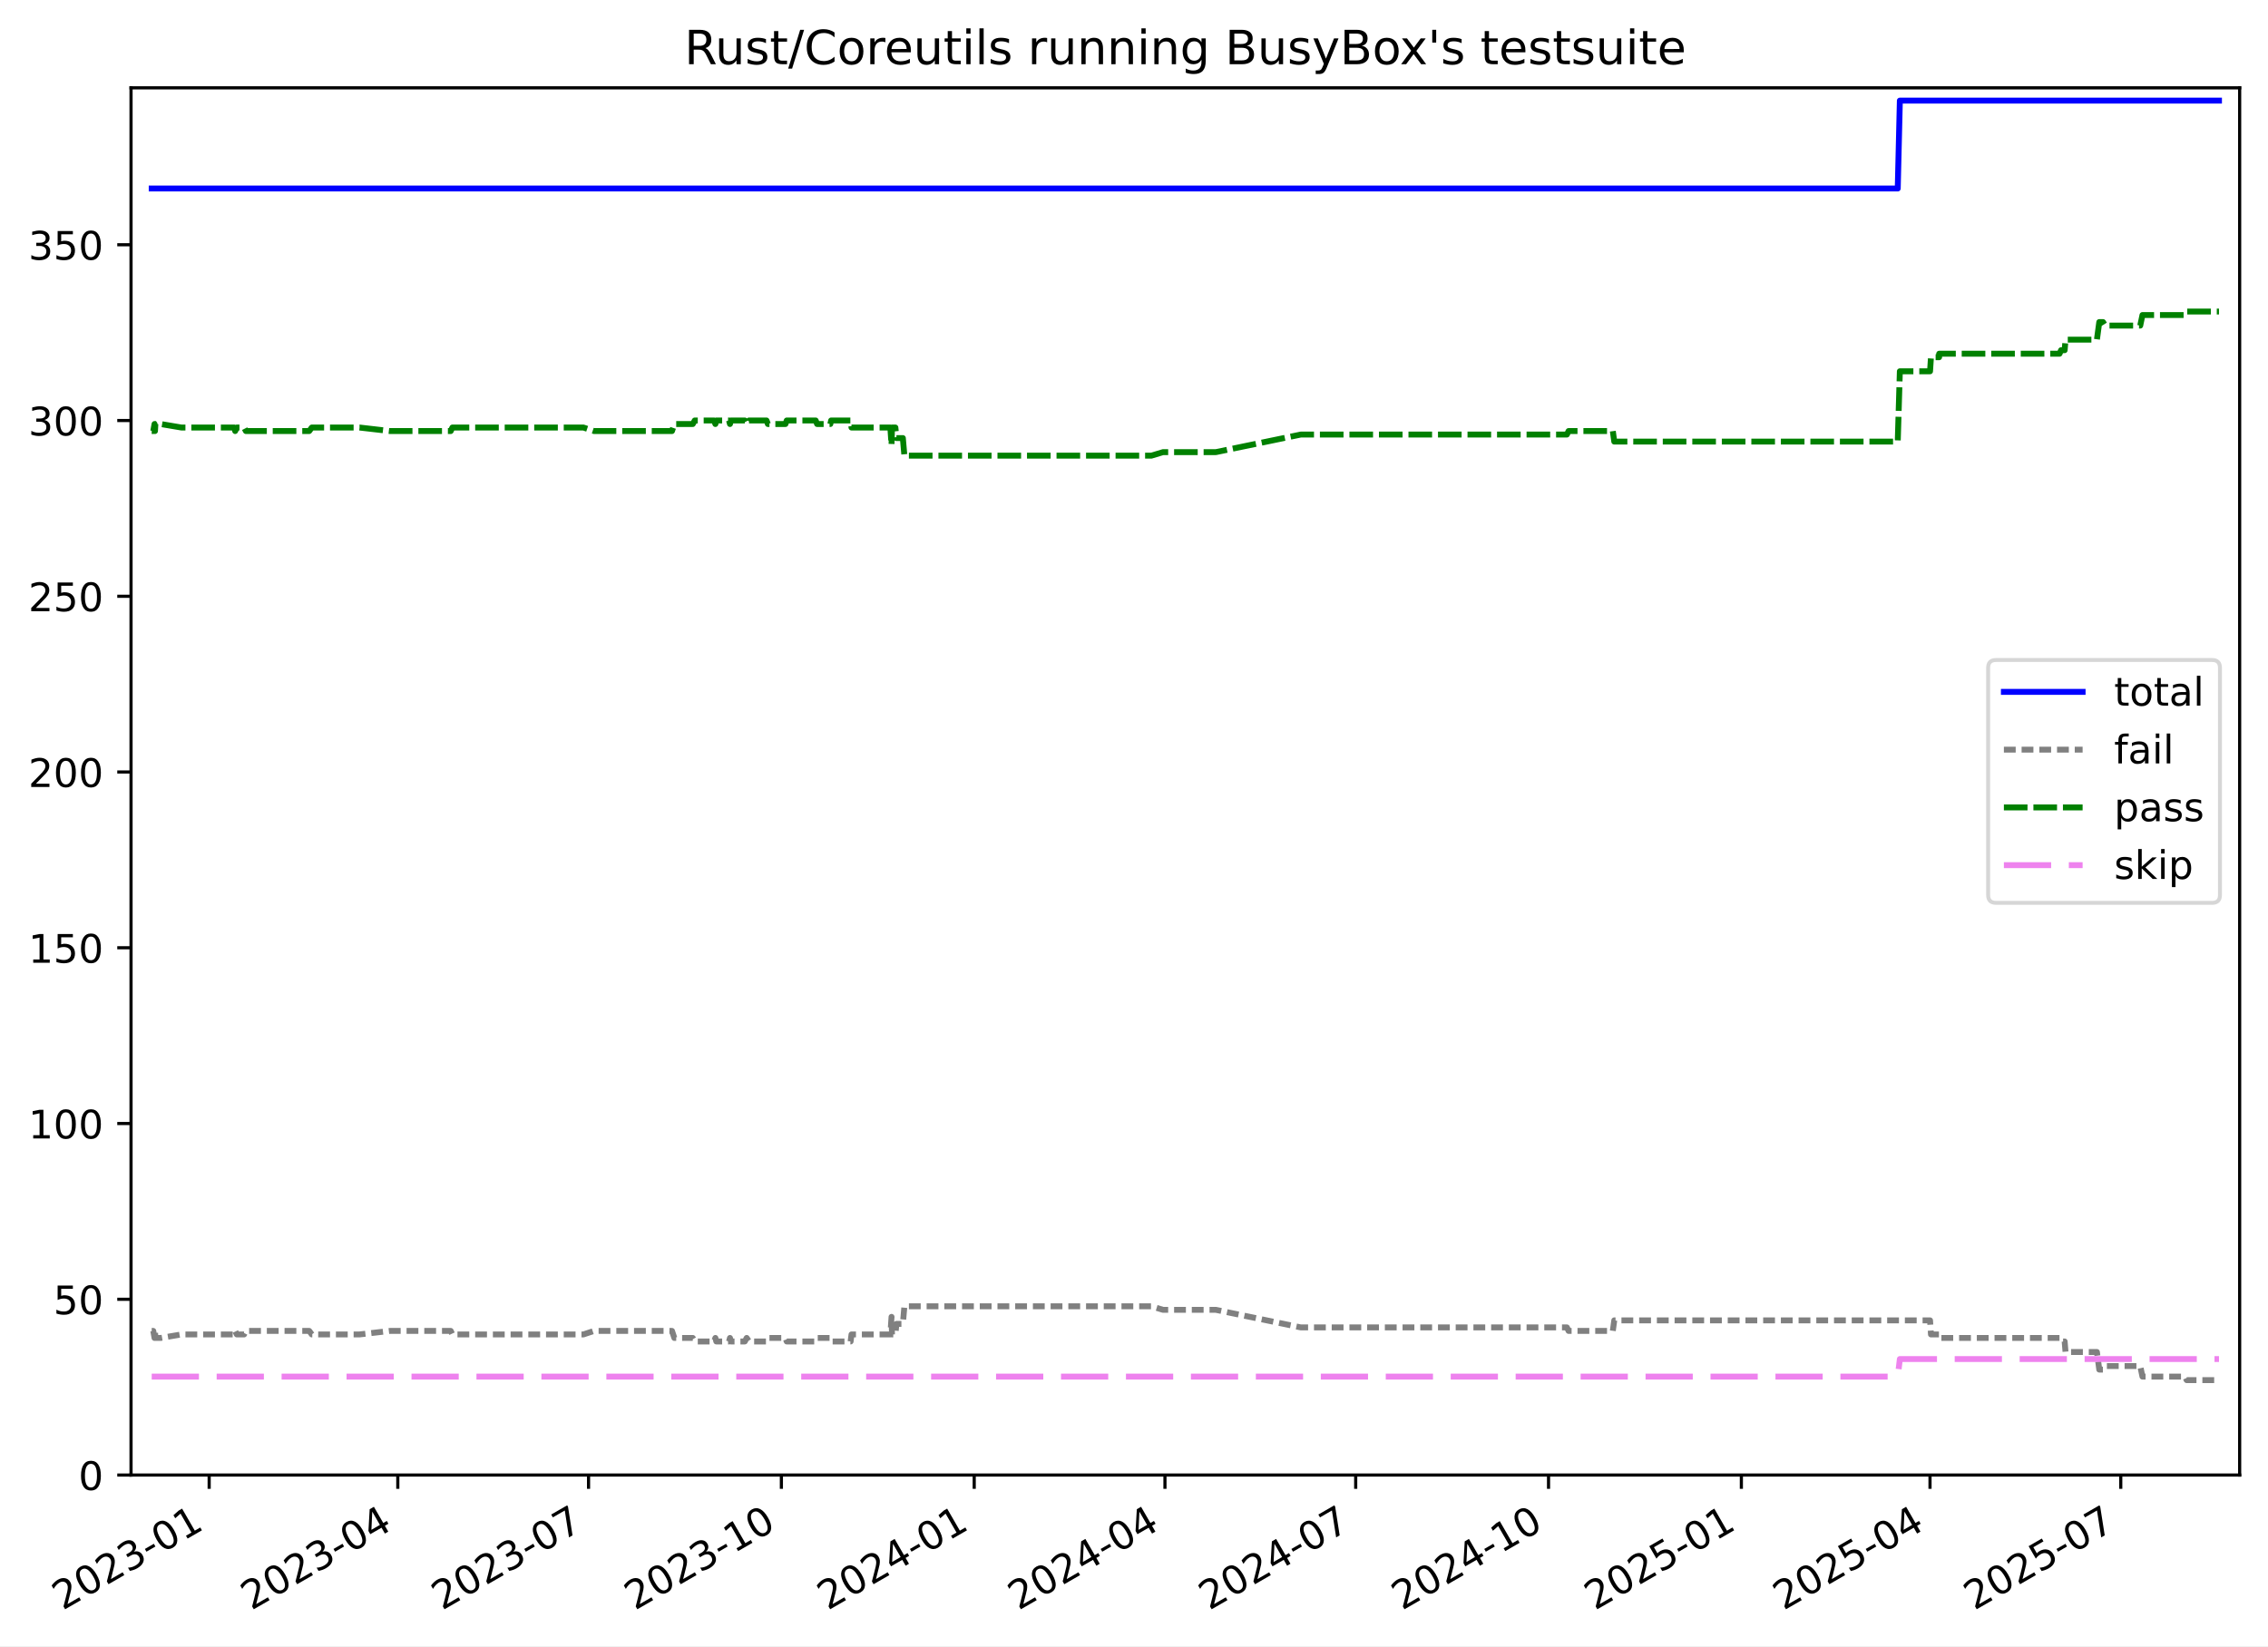
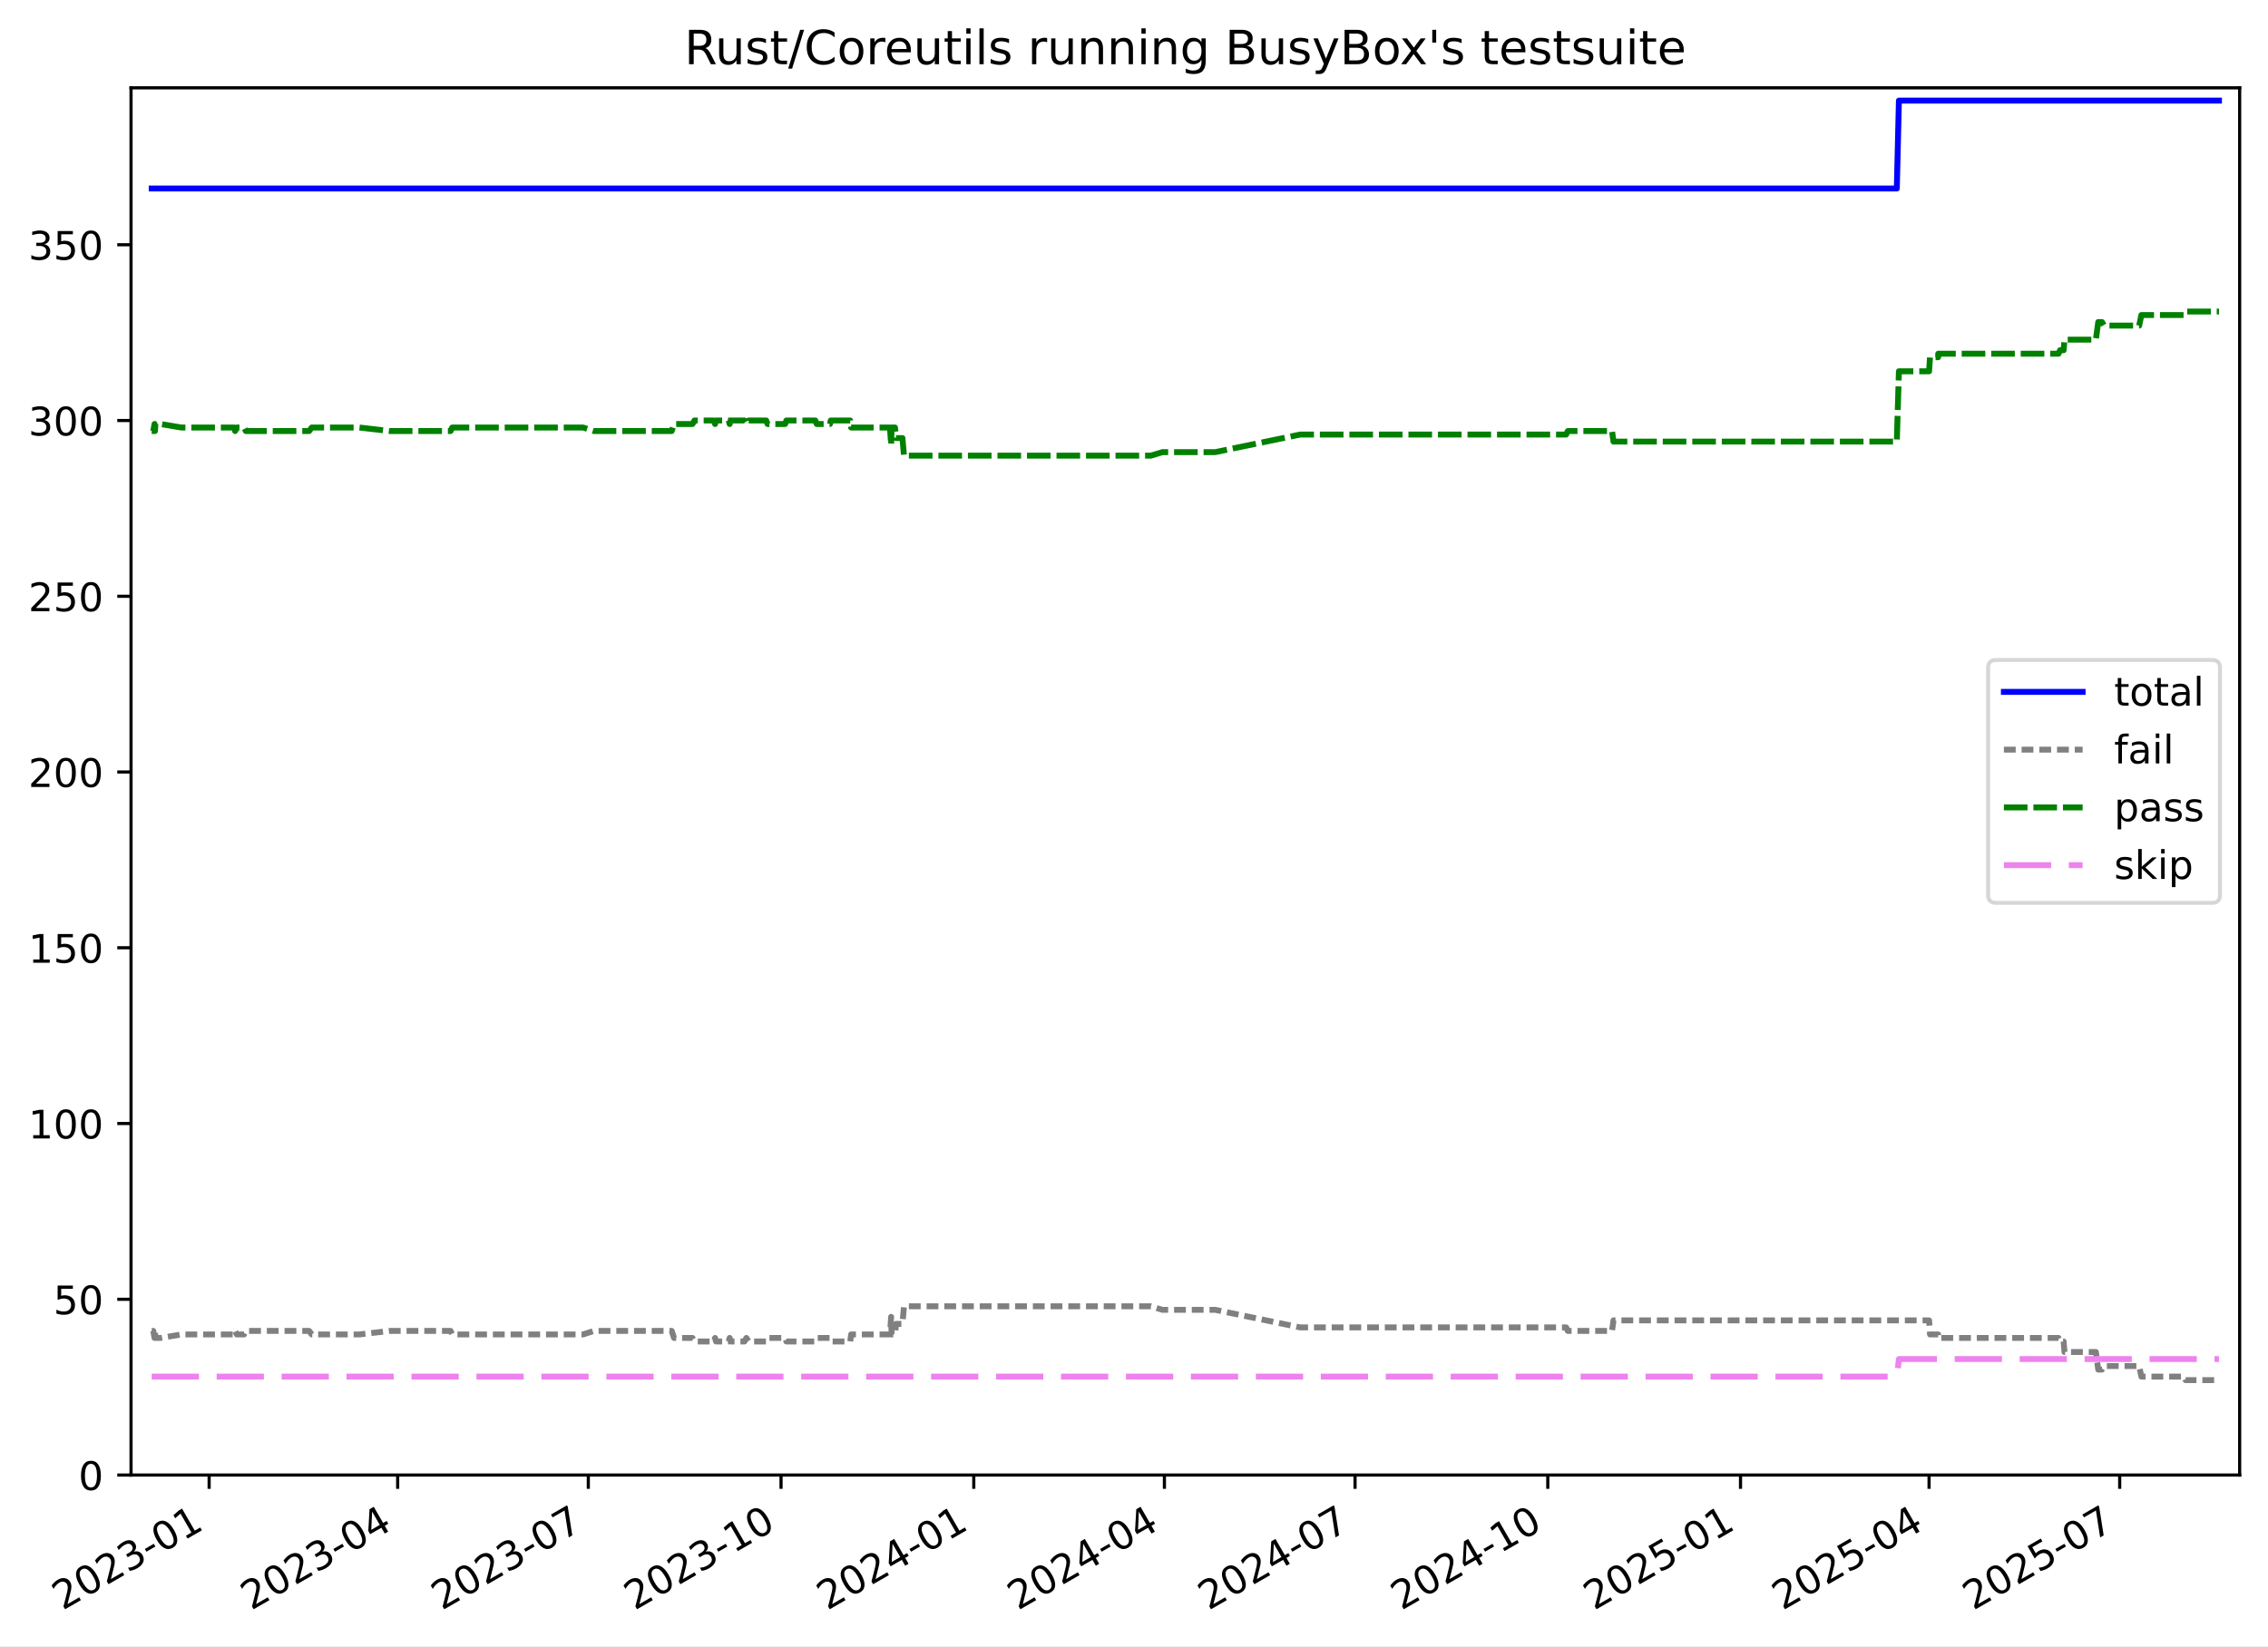
<svg xmlns="http://www.w3.org/2000/svg" xmlns:xlink="http://www.w3.org/1999/xlink" width="576.168pt" height="418.303pt" viewBox="0 0 576.168 418.303" version="1.1">
  <defs>
    <style type="text/css">*{stroke-linejoin: round; stroke-linecap: butt}</style>
  </defs>
  <g id="figure_1">
    <g id="patch_1">
      <path d="M -0 418.303  L 576.168 418.303  L 576.168 0  L -0 0  z " style="fill: #ffffff" />
    </g>
    <g id="axes_1">
      <g id="patch_2">
        <path d="M 33.288 374.83  L 568.967 374.83  L 568.967 22.318  L 33.288 22.318  z " style="fill: #ffffff" />
      </g>
      <g id="matplotlib.axis_1">
        <g id="xtick_1">
          <g id="line2d_1">
            <defs>
-               <path id="m5d4aad0ccd" d="M 0 0  L 0 3.5  " style="stroke: #000000; stroke-width: 0.8" />
+               <path id="m0a90edb257" d="M 0 0  L 0 3.5  " style="stroke: #000000; stroke-width: 0.8" />
            </defs>
            <g>
-               <use xlink:href="#m5d4aad0ccd" x="53.136" y="374.83" style="stroke: #000000; stroke-width: 0.8" />
+               <use xlink:href="#m0a90edb257" x="53.128" y="374.83" style="stroke: #000000; stroke-width: 0.8" />
            </g>
          </g>
          <g id="text_1">
-             <g transform="translate(15.91106 409.302) rotate(-30) scale(0.1 -0.1)">
+             <g transform="translate(15.90323 409.302) rotate(-30) scale(0.1 -0.1)">
              <defs>
                <path id="DejaVuSans-32" d="M 1228 531  L 3431 531  L 3431 0  L 469 0  L 469 531  Q 828 903 1448 1529  Q 2069 2156 2228 2338  Q 2531 2678 2651 2914  Q 2772 3150 2772 3378  Q 2772 3750 2511 3984  Q 2250 4219 1831 4219  Q 1534 4219 1204 4116  Q 875 4013 500 3803  L 500 4441  Q 881 4594 1212 4672  Q 1544 4750 1819 4750  Q 2544 4750 2975 4387  Q 3406 4025 3406 3419  Q 3406 3131 3298 2873  Q 3191 2616 2906 2266  Q 2828 2175 2409 1742  Q 1991 1309 1228 531  z " transform="scale(0.015625)" />
                <path id="DejaVuSans-30" d="M 2034 4250  Q 1547 4250 1301 3770  Q 1056 3291 1056 2328  Q 1056 1369 1301 889  Q 1547 409 2034 409  Q 2525 409 2770 889  Q 3016 1369 3016 2328  Q 3016 3291 2770 3770  Q 2525 4250 2034 4250  z M 2034 4750  Q 2819 4750 3233 4129  Q 3647 3509 3647 2328  Q 3647 1150 3233 529  Q 2819 -91 2034 -91  Q 1250 -91 836 529  Q 422 1150 422 2328  Q 422 3509 836 4129  Q 1250 4750 2034 4750  z " transform="scale(0.015625)" />
                <path id="DejaVuSans-33" d="M 2597 2516  Q 3050 2419 3304 2112  Q 3559 1806 3559 1356  Q 3559 666 3084 287  Q 2609 -91 1734 -91  Q 1441 -91 1130 -33  Q 819 25 488 141  L 488 750  Q 750 597 1062 519  Q 1375 441 1716 441  Q 2309 441 2620 675  Q 2931 909 2931 1356  Q 2931 1769 2642 2001  Q 2353 2234 1838 2234  L 1294 2234  L 1294 2753  L 1863 2753  Q 2328 2753 2575 2939  Q 2822 3125 2822 3475  Q 2822 3834 2567 4026  Q 2313 4219 1838 4219  Q 1578 4219 1281 4162  Q 984 4106 628 3988  L 628 4550  Q 988 4650 1302 4700  Q 1616 4750 1894 4750  Q 2613 4750 3031 4423  Q 3450 4097 3450 3541  Q 3450 3153 3228 2886  Q 3006 2619 2597 2516  z " transform="scale(0.015625)" />
                <path id="DejaVuSans-2d" d="M 313 2009  L 1997 2009  L 1997 1497  L 313 1497  L 313 2009  z " transform="scale(0.015625)" />
                <path id="DejaVuSans-31" d="M 794 531  L 1825 531  L 1825 4091  L 703 3866  L 703 4441  L 1819 4666  L 2450 4666  L 2450 531  L 3481 531  L 3481 0  L 794 0  L 794 531  z " transform="scale(0.015625)" />
              </defs>
              <use xlink:href="#DejaVuSans-32" />
              <use xlink:href="#DejaVuSans-30" x="63.623" />
              <use xlink:href="#DejaVuSans-32" x="127.246" />
              <use xlink:href="#DejaVuSans-33" x="190.869" />
              <use xlink:href="#DejaVuSans-2d" x="254.492" />
              <use xlink:href="#DejaVuSans-30" x="290.576" />
              <use xlink:href="#DejaVuSans-31" x="354.199" />
            </g>
          </g>
        </g>
        <g id="xtick_2">
          <g id="line2d_2">
            <g>
-               <use xlink:href="#m5d4aad0ccd" x="101.059" y="374.83" style="stroke: #000000; stroke-width: 0.8" />
+               <use xlink:href="#m0a90edb257" x="101.026" y="374.83" style="stroke: #000000; stroke-width: 0.8" />
            </g>
          </g>
          <g id="text_2">
-             <g transform="translate(63.83456 409.302) rotate(-30) scale(0.1 -0.1)">
+             <g transform="translate(63.80101 409.302) rotate(-30) scale(0.1 -0.1)">
              <defs>
                <path id="DejaVuSans-34" d="M 2419 4116  L 825 1625  L 2419 1625  L 2419 4116  z M 2253 4666  L 3047 4666  L 3047 1625  L 3713 1625  L 3713 1100  L 3047 1100  L 3047 0  L 2419 0  L 2419 1100  L 313 1100  L 313 1709  L 2253 4666  z " transform="scale(0.015625)" />
              </defs>
              <use xlink:href="#DejaVuSans-32" />
              <use xlink:href="#DejaVuSans-30" x="63.623" />
              <use xlink:href="#DejaVuSans-32" x="127.246" />
              <use xlink:href="#DejaVuSans-33" x="190.869" />
              <use xlink:href="#DejaVuSans-2d" x="254.492" />
              <use xlink:href="#DejaVuSans-30" x="290.576" />
              <use xlink:href="#DejaVuSans-34" x="354.199" />
            </g>
          </g>
        </g>
        <g id="xtick_3">
          <g id="line2d_3">
            <g>
-               <use xlink:href="#m5d4aad0ccd" x="149.515" y="374.83" style="stroke: #000000; stroke-width: 0.8" />
+               <use xlink:href="#m0a90edb257" x="149.456" y="374.83" style="stroke: #000000; stroke-width: 0.8" />
            </g>
          </g>
          <g id="text_3">
-             <g transform="translate(112.2905 409.302) rotate(-30) scale(0.1 -0.1)">
+             <g transform="translate(112.231 409.302) rotate(-30) scale(0.1 -0.1)">
              <defs>
                <path id="DejaVuSans-37" d="M 525 4666  L 3525 4666  L 3525 4397  L 1831 0  L 1172 0  L 2766 4134  L 525 4134  L 525 4666  z " transform="scale(0.015625)" />
              </defs>
              <use xlink:href="#DejaVuSans-32" />
              <use xlink:href="#DejaVuSans-30" x="63.623" />
              <use xlink:href="#DejaVuSans-32" x="127.246" />
              <use xlink:href="#DejaVuSans-33" x="190.869" />
              <use xlink:href="#DejaVuSans-2d" x="254.492" />
              <use xlink:href="#DejaVuSans-30" x="290.576" />
              <use xlink:href="#DejaVuSans-37" x="354.199" />
            </g>
          </g>
        </g>
        <g id="xtick_4">
          <g id="line2d_4">
            <g>
-               <use xlink:href="#m5d4aad0ccd" x="198.504" y="374.83" style="stroke: #000000; stroke-width: 0.8" />
+               <use xlink:href="#m0a90edb257" x="198.418" y="374.83" style="stroke: #000000; stroke-width: 0.8" />
            </g>
          </g>
          <g id="text_4">
-             <g transform="translate(161.279 409.302) rotate(-30) scale(0.1 -0.1)">
+             <g transform="translate(161.1932 409.302) rotate(-30) scale(0.1 -0.1)">
              <use xlink:href="#DejaVuSans-32" />
              <use xlink:href="#DejaVuSans-30" x="63.623" />
              <use xlink:href="#DejaVuSans-32" x="127.246" />
              <use xlink:href="#DejaVuSans-33" x="190.869" />
              <use xlink:href="#DejaVuSans-2d" x="254.492" />
              <use xlink:href="#DejaVuSans-31" x="290.576" />
              <use xlink:href="#DejaVuSans-30" x="354.199" />
            </g>
          </g>
        </g>
        <g id="xtick_5">
          <g id="line2d_5">
            <g>
-               <use xlink:href="#m5d4aad0ccd" x="247.492" y="374.83" style="stroke: #000000; stroke-width: 0.8" />
+               <use xlink:href="#m0a90edb257" x="247.38" y="374.83" style="stroke: #000000; stroke-width: 0.8" />
            </g>
          </g>
          <g id="text_5">
-             <g transform="translate(210.2675 409.302) rotate(-30) scale(0.1 -0.1)">
+             <g transform="translate(210.1553 409.302) rotate(-30) scale(0.1 -0.1)">
              <use xlink:href="#DejaVuSans-32" />
              <use xlink:href="#DejaVuSans-30" x="63.623" />
              <use xlink:href="#DejaVuSans-32" x="127.246" />
              <use xlink:href="#DejaVuSans-34" x="190.869" />
              <use xlink:href="#DejaVuSans-2d" x="254.492" />
              <use xlink:href="#DejaVuSans-30" x="290.576" />
              <use xlink:href="#DejaVuSans-31" x="354.199" />
            </g>
          </g>
        </g>
        <g id="xtick_6">
          <g id="line2d_6">
            <g>
-               <use xlink:href="#m5d4aad0ccd" x="295.948" y="374.83" style="stroke: #000000; stroke-width: 0.8" />
+               <use xlink:href="#m0a90edb257" x="295.81" y="374.83" style="stroke: #000000; stroke-width: 0.8" />
            </g>
          </g>
          <g id="text_6">
-             <g transform="translate(258.7235 409.302) rotate(-30) scale(0.1 -0.1)">
+             <g transform="translate(258.5853 409.302) rotate(-30) scale(0.1 -0.1)">
              <use xlink:href="#DejaVuSans-32" />
              <use xlink:href="#DejaVuSans-30" x="63.623" />
              <use xlink:href="#DejaVuSans-32" x="127.246" />
              <use xlink:href="#DejaVuSans-34" x="190.869" />
              <use xlink:href="#DejaVuSans-2d" x="254.492" />
              <use xlink:href="#DejaVuSans-30" x="290.576" />
              <use xlink:href="#DejaVuSans-34" x="354.199" />
            </g>
          </g>
        </g>
        <g id="xtick_7">
          <g id="line2d_7">
            <g>
-               <use xlink:href="#m5d4aad0ccd" x="344.404" y="374.83" style="stroke: #000000; stroke-width: 0.8" />
+               <use xlink:href="#m0a90edb257" x="344.24" y="374.83" style="stroke: #000000; stroke-width: 0.8" />
            </g>
          </g>
          <g id="text_7">
-             <g transform="translate(307.1795 409.302) rotate(-30) scale(0.1 -0.1)">
+             <g transform="translate(307.0153 409.302) rotate(-30) scale(0.1 -0.1)">
              <use xlink:href="#DejaVuSans-32" />
              <use xlink:href="#DejaVuSans-30" x="63.623" />
              <use xlink:href="#DejaVuSans-32" x="127.246" />
              <use xlink:href="#DejaVuSans-34" x="190.869" />
              <use xlink:href="#DejaVuSans-2d" x="254.492" />
              <use xlink:href="#DejaVuSans-30" x="290.576" />
              <use xlink:href="#DejaVuSans-37" x="354.199" />
            </g>
          </g>
        </g>
        <g id="xtick_8">
          <g id="line2d_8">
            <g>
-               <use xlink:href="#m5d4aad0ccd" x="393.393" y="374.83" style="stroke: #000000; stroke-width: 0.8" />
+               <use xlink:href="#m0a90edb257" x="393.202" y="374.83" style="stroke: #000000; stroke-width: 0.8" />
            </g>
          </g>
          <g id="text_8">
-             <g transform="translate(356.1679 409.302) rotate(-30) scale(0.1 -0.1)">
+             <g transform="translate(355.9774 409.302) rotate(-30) scale(0.1 -0.1)">
              <use xlink:href="#DejaVuSans-32" />
              <use xlink:href="#DejaVuSans-30" x="63.623" />
              <use xlink:href="#DejaVuSans-32" x="127.246" />
              <use xlink:href="#DejaVuSans-34" x="190.869" />
              <use xlink:href="#DejaVuSans-2d" x="254.492" />
              <use xlink:href="#DejaVuSans-31" x="290.576" />
              <use xlink:href="#DejaVuSans-30" x="354.199" />
            </g>
          </g>
        </g>
        <g id="xtick_9">
          <g id="line2d_9">
            <g>
-               <use xlink:href="#m5d4aad0ccd" x="442.381" y="374.83" style="stroke: #000000; stroke-width: 0.8" />
+               <use xlink:href="#m0a90edb257" x="442.164" y="374.83" style="stroke: #000000; stroke-width: 0.8" />
            </g>
          </g>
          <g id="text_9">
-             <g transform="translate(405.1564 409.302) rotate(-30) scale(0.1 -0.1)">
+             <g transform="translate(404.9396 409.302) rotate(-30) scale(0.1 -0.1)">
              <defs>
                <path id="DejaVuSans-35" d="M 691 4666  L 3169 4666  L 3169 4134  L 1269 4134  L 1269 2991  Q 1406 3038 1543 3061  Q 1681 3084 1819 3084  Q 2600 3084 3056 2656  Q 3513 2228 3513 1497  Q 3513 744 3044 326  Q 2575 -91 1722 -91  Q 1428 -91 1123 -41  Q 819 9 494 109  L 494 744  Q 775 591 1075 516  Q 1375 441 1709 441  Q 2250 441 2565 725  Q 2881 1009 2881 1497  Q 2881 1984 2565 2268  Q 2250 2553 1709 2553  Q 1456 2553 1204 2497  Q 953 2441 691 2322  L 691 4666  z " transform="scale(0.015625)" />
              </defs>
              <use xlink:href="#DejaVuSans-32" />
              <use xlink:href="#DejaVuSans-30" x="63.623" />
              <use xlink:href="#DejaVuSans-32" x="127.246" />
              <use xlink:href="#DejaVuSans-35" x="190.869" />
              <use xlink:href="#DejaVuSans-2d" x="254.492" />
              <use xlink:href="#DejaVuSans-30" x="290.576" />
              <use xlink:href="#DejaVuSans-31" x="354.199" />
            </g>
          </g>
        </g>
        <g id="xtick_10">
          <g id="line2d_10">
            <g>
-               <use xlink:href="#m5d4aad0ccd" x="490.305" y="374.83" style="stroke: #000000; stroke-width: 0.8" />
+               <use xlink:href="#m0a90edb257" x="490.062" y="374.83" style="stroke: #000000; stroke-width: 0.8" />
            </g>
          </g>
          <g id="text_10">
-             <g transform="translate(453.0799 409.302) rotate(-30) scale(0.1 -0.1)">
+             <g transform="translate(452.8374 409.302) rotate(-30) scale(0.1 -0.1)">
              <use xlink:href="#DejaVuSans-32" />
              <use xlink:href="#DejaVuSans-30" x="63.623" />
              <use xlink:href="#DejaVuSans-32" x="127.246" />
              <use xlink:href="#DejaVuSans-35" x="190.869" />
              <use xlink:href="#DejaVuSans-2d" x="254.492" />
              <use xlink:href="#DejaVuSans-30" x="290.576" />
              <use xlink:href="#DejaVuSans-34" x="354.199" />
            </g>
          </g>
        </g>
        <g id="xtick_11">
          <g id="line2d_11">
            <g>
-               <use xlink:href="#m5d4aad0ccd" x="538.761" y="374.83" style="stroke: #000000; stroke-width: 0.8" />
+               <use xlink:href="#m0a90edb257" x="538.492" y="374.83" style="stroke: #000000; stroke-width: 0.8" />
            </g>
          </g>
          <g id="text_11">
-             <g transform="translate(501.5359 409.302) rotate(-30) scale(0.1 -0.1)">
+             <g transform="translate(501.2674 409.302) rotate(-30) scale(0.1 -0.1)">
              <use xlink:href="#DejaVuSans-32" />
              <use xlink:href="#DejaVuSans-30" x="63.623" />
              <use xlink:href="#DejaVuSans-32" x="127.246" />
              <use xlink:href="#DejaVuSans-35" x="190.869" />
              <use xlink:href="#DejaVuSans-2d" x="254.492" />
              <use xlink:href="#DejaVuSans-30" x="290.576" />
              <use xlink:href="#DejaVuSans-37" x="354.199" />
            </g>
          </g>
        </g>
      </g>
      <g id="matplotlib.axis_2">
        <g id="ytick_1">
          <g id="line2d_12">
            <defs>
-               <path id="mdc0668a38a" d="M 0 0  L -3.5 0  " style="stroke: #000000; stroke-width: 0.8" />
+               <path id="md724f00f02" d="M 0 0  L -3.5 0  " style="stroke: #000000; stroke-width: 0.8" />
            </defs>
            <g>
-               <use xlink:href="#mdc0668a38a" x="33.288" y="374.83" style="stroke: #000000; stroke-width: 0.8" />
+               <use xlink:href="#md724f00f02" x="33.288" y="374.83" style="stroke: #000000; stroke-width: 0.8" />
            </g>
          </g>
          <g id="text_12">
            <g transform="translate(19.925 378.6293) scale(0.1 -0.1)">
              <use xlink:href="#DejaVuSans-30" />
            </g>
          </g>
        </g>
        <g id="ytick_2">
          <g id="line2d_13">
            <g>
-               <use xlink:href="#mdc0668a38a" x="33.288" y="330.168" style="stroke: #000000; stroke-width: 0.8" />
+               <use xlink:href="#md724f00f02" x="33.288" y="330.168" style="stroke: #000000; stroke-width: 0.8" />
            </g>
          </g>
          <g id="text_13">
            <g transform="translate(13.5625 333.9669) scale(0.1 -0.1)">
              <use xlink:href="#DejaVuSans-35" />
              <use xlink:href="#DejaVuSans-30" x="63.623" />
            </g>
          </g>
        </g>
        <g id="ytick_3">
          <g id="line2d_14">
            <g>
-               <use xlink:href="#mdc0668a38a" x="33.288" y="285.505" style="stroke: #000000; stroke-width: 0.8" />
+               <use xlink:href="#md724f00f02" x="33.288" y="285.505" style="stroke: #000000; stroke-width: 0.8" />
            </g>
          </g>
          <g id="text_14">
            <g transform="translate(7.2 289.3044) scale(0.1 -0.1)">
              <use xlink:href="#DejaVuSans-31" />
              <use xlink:href="#DejaVuSans-30" x="63.623" />
              <use xlink:href="#DejaVuSans-30" x="127.246" />
            </g>
          </g>
        </g>
        <g id="ytick_4">
          <g id="line2d_15">
            <g>
-               <use xlink:href="#mdc0668a38a" x="33.288" y="240.843" style="stroke: #000000; stroke-width: 0.8" />
+               <use xlink:href="#md724f00f02" x="33.288" y="240.843" style="stroke: #000000; stroke-width: 0.8" />
            </g>
          </g>
          <g id="text_15">
            <g transform="translate(7.2 244.6419) scale(0.1 -0.1)">
              <use xlink:href="#DejaVuSans-31" />
              <use xlink:href="#DejaVuSans-35" x="63.623" />
              <use xlink:href="#DejaVuSans-30" x="127.246" />
            </g>
          </g>
        </g>
        <g id="ytick_5">
          <g id="line2d_16">
            <g>
-               <use xlink:href="#mdc0668a38a" x="33.288" y="196.18" style="stroke: #000000; stroke-width: 0.8" />
+               <use xlink:href="#md724f00f02" x="33.288" y="196.18" style="stroke: #000000; stroke-width: 0.8" />
            </g>
          </g>
          <g id="text_16">
            <g transform="translate(7.2 199.9794) scale(0.1 -0.1)">
              <use xlink:href="#DejaVuSans-32" />
              <use xlink:href="#DejaVuSans-30" x="63.623" />
              <use xlink:href="#DejaVuSans-30" x="127.246" />
            </g>
          </g>
        </g>
        <g id="ytick_6">
          <g id="line2d_17">
            <g>
-               <use xlink:href="#mdc0668a38a" x="33.288" y="151.518" style="stroke: #000000; stroke-width: 0.8" />
+               <use xlink:href="#md724f00f02" x="33.288" y="151.518" style="stroke: #000000; stroke-width: 0.8" />
            </g>
          </g>
          <g id="text_17">
            <g transform="translate(7.2 155.317) scale(0.1 -0.1)">
              <use xlink:href="#DejaVuSans-32" />
              <use xlink:href="#DejaVuSans-35" x="63.623" />
              <use xlink:href="#DejaVuSans-30" x="127.246" />
            </g>
          </g>
        </g>
        <g id="ytick_7">
          <g id="line2d_18">
            <g>
-               <use xlink:href="#mdc0668a38a" x="33.288" y="106.855" style="stroke: #000000; stroke-width: 0.8" />
+               <use xlink:href="#md724f00f02" x="33.288" y="106.855" style="stroke: #000000; stroke-width: 0.8" />
            </g>
          </g>
          <g id="text_18">
            <g transform="translate(7.2 110.6545) scale(0.1 -0.1)">
              <use xlink:href="#DejaVuSans-33" />
              <use xlink:href="#DejaVuSans-30" x="63.623" />
              <use xlink:href="#DejaVuSans-30" x="127.246" />
            </g>
          </g>
        </g>
        <g id="ytick_8">
          <g id="line2d_19">
            <g>
-               <use xlink:href="#mdc0668a38a" x="33.288" y="62.193" style="stroke: #000000; stroke-width: 0.8" />
+               <use xlink:href="#md724f00f02" x="33.288" y="62.193" style="stroke: #000000; stroke-width: 0.8" />
            </g>
          </g>
          <g id="text_19">
            <g transform="translate(7.2 65.992) scale(0.1 -0.1)">
              <use xlink:href="#DejaVuSans-33" />
              <use xlink:href="#DejaVuSans-35" x="63.623" />
              <use xlink:href="#DejaVuSans-30" x="127.246" />
            </g>
          </g>
        </g>
      </g>
      <g id="line2d_20">
-         <path d="M 38.539 47.901  L 482.109 47.901  L 482.643 25.57  L 563.716 25.57  L 563.716 25.57  " clip-path="url(#pbeac141587)" style="fill: none; stroke: #0000ff; stroke-width: 1.5; stroke-linecap: square" />
+         <path d="M 38.539 47.901  L 481.871 47.901  L 482.405 25.57  L 563.716 25.57  L 563.716 25.57  " clip-path="url(#p656cdebbff)" style="fill: none; stroke: #0000ff; stroke-width: 1.5; stroke-linecap: square" />
      </g>
      <g id="line2d_21">
-         <path d="M 38.539 338.207  L 38.935 338.207  L 39.258 339.993  L 39.372 338.207  L 39.471 339.993  L 40.822 339.993  L 46.093 339.1  L 59.531 339.1  L 59.742 338.207  L 60.16 339.1  L 62.007 339.1  L 62.466 338.207  L 78.556 338.207  L 79.214 339.1  L 91.338 339.1  L 99.053 338.207  L 114.508 338.207  L 114.923 339.1  L 148.21 339.1  L 150.906 338.207  L 170.714 338.207  L 171.313 339.993  L 175.995 339.993  L 176.498 340.887  L 181.403 340.887  L 181.737 339.993  L 181.975 340.887  L 185.201 340.887  L 185.445 339.993  L 185.701 340.887  L 189.214 340.887  L 189.689 339.993  L 190.282 340.887  L 194.729 340.887  L 195.078 339.993  L 199.542 339.993  L 199.864 340.887  L 207.221 340.887  L 207.583 339.993  L 210.938 339.993  L 211.141 340.887  L 216.092 340.887  L 216.316 339.1  L 226.186 339.1  L 226.486 334.634  L 226.603 339.1  L 227.466 339.1  L 227.73 336.42  L 229.364 336.42  L 229.752 331.954  L 292.506 331.954  L 295.456 332.847  L 308.875 332.847  L 330.457 337.314  L 398.054 337.314  L 398.489 338.207  L 409.722 338.207  L 410.092 335.527  L 490.313 335.527  L 490.547 339.1  L 492.618 339.1  L 492.637 339.993  L 523.212 339.993  L 523.597 340.887  L 524.508 340.887  L 524.728 343.566  L 532.705 343.566  L 533.305 348.033  L 534.253 348.033  L 534.816 347.139  L 543.71 347.139  L 544.275 349.819  L 555.097 349.819  L 555.51 350.712  L 563.716 350.712  L 563.716 350.712  " clip-path="url(#pbeac141587)" style="fill: none; stroke-dasharray: 3,1.5; stroke-dashoffset: 0; stroke: #808080; stroke-width: 1.5" />
+         <path d="M 38.539 338.207  L 38.935 338.207  L 39.258 339.993  L 39.372 338.207  L 39.471 339.993  L 40.82 339.993  L 46.089 339.1  L 59.52 339.1  L 59.731 338.207  L 60.148 339.1  L 61.994 339.1  L 62.453 338.207  L 78.534 338.207  L 79.192 339.1  L 91.31 339.1  L 99.021 338.207  L 114.467 338.207  L 114.882 339.1  L 148.151 339.1  L 150.846 338.207  L 170.643 338.207  L 171.242 339.993  L 175.921 339.993  L 176.424 340.887  L 181.327 340.887  L 181.66 339.993  L 181.898 340.887  L 185.122 340.887  L 185.366 339.993  L 185.622 340.887  L 189.134 340.887  L 189.608 339.993  L 190.201 340.887  L 194.645 340.887  L 194.994 339.993  L 199.456 339.993  L 199.778 340.887  L 207.13 340.887  L 207.492 339.993  L 210.846 339.993  L 211.048 340.887  L 215.997 340.887  L 216.221 339.1  L 226.085 339.1  L 226.385 334.634  L 226.502 339.1  L 227.365 339.1  L 227.628 336.42  L 229.261 336.42  L 229.649 331.954  L 292.37 331.954  L 295.318 332.847  L 308.73 332.847  L 330.3 337.314  L 397.861 337.314  L 398.296 338.207  L 409.523 338.207  L 409.893 335.527  L 490.07 335.527  L 490.304 339.1  L 492.374 339.1  L 492.393 339.993  L 522.952 339.993  L 523.337 340.887  L 524.247 340.887  L 524.467 343.566  L 532.44 343.566  L 533.04 348.033  L 533.987 348.033  L 534.549 347.139  L 543.439 347.139  L 544.003 349.819  L 554.82 349.819  L 555.233 350.712  L 563.716 350.712  L 563.716 350.712  " clip-path="url(#p656cdebbff)" style="fill: none; stroke-dasharray: 3,1.5; stroke-dashoffset: 0; stroke: #808080; stroke-width: 1.5" />
      </g>
      <g id="line2d_22">
-         <path d="M 38.539 109.535  L 38.935 109.535  L 39.258 107.749  L 39.372 109.535  L 39.471 107.749  L 40.822 107.749  L 46.093 108.642  L 59.531 108.642  L 59.742 109.535  L 60.16 108.642  L 62.007 108.642  L 62.466 109.535  L 78.556 109.535  L 79.214 108.642  L 91.338 108.642  L 99.053 109.535  L 114.508 109.535  L 114.923 108.642  L 148.21 108.642  L 150.906 109.535  L 170.714 109.535  L 171.313 107.749  L 175.995 107.749  L 176.498 106.855  L 181.403 106.855  L 181.737 107.749  L 181.975 106.855  L 185.201 106.855  L 185.445 107.749  L 185.701 106.855  L 189.214 106.855  L 189.689 107.749  L 190.282 106.855  L 194.729 106.855  L 195.078 107.749  L 199.542 107.749  L 199.864 106.855  L 207.221 106.855  L 207.583 107.749  L 210.938 107.749  L 211.141 106.855  L 216.092 106.855  L 216.316 108.642  L 226.186 108.642  L 226.486 113.108  L 226.603 108.642  L 227.466 108.642  L 227.73 111.322  L 229.364 111.322  L 229.752 115.788  L 292.506 115.788  L 295.456 114.895  L 308.875 114.895  L 330.457 110.428  L 398.054 110.428  L 398.489 109.535  L 409.722 109.535  L 410.092 112.215  L 482.109 112.215  L 482.643 94.35  L 490.313 94.35  L 490.547 90.777  L 492.618 90.777  L 492.637 89.884  L 523.212 89.884  L 523.597 88.99  L 524.508 88.99  L 524.728 86.311  L 532.705 86.311  L 533.305 81.844  L 534.253 81.844  L 534.816 82.738  L 543.71 82.738  L 544.275 80.058  L 555.097 80.058  L 555.51 79.165  L 563.716 79.165  L 563.716 79.165  " clip-path="url(#pbeac141587)" style="fill: none; stroke-dasharray: 6,1.5; stroke-dashoffset: 0; stroke: #008000; stroke-width: 1.5" />
+         <path d="M 38.539 109.535  L 38.935 109.535  L 39.258 107.749  L 39.372 109.535  L 39.471 107.749  L 40.82 107.749  L 46.089 108.642  L 59.52 108.642  L 59.731 109.535  L 60.148 108.642  L 61.994 108.642  L 62.453 109.535  L 78.534 109.535  L 79.192 108.642  L 91.31 108.642  L 99.021 109.535  L 114.467 109.535  L 114.882 108.642  L 148.151 108.642  L 150.846 109.535  L 170.643 109.535  L 171.242 107.749  L 175.921 107.749  L 176.424 106.855  L 181.327 106.855  L 181.66 107.749  L 181.898 106.855  L 185.122 106.855  L 185.366 107.749  L 185.622 106.855  L 189.134 106.855  L 189.608 107.749  L 190.201 106.855  L 194.645 106.855  L 194.994 107.749  L 199.456 107.749  L 199.778 106.855  L 207.13 106.855  L 207.492 107.749  L 210.846 107.749  L 211.048 106.855  L 215.997 106.855  L 216.221 108.642  L 226.085 108.642  L 226.385 113.108  L 226.502 108.642  L 227.365 108.642  L 227.628 111.322  L 229.261 111.322  L 229.649 115.788  L 292.37 115.788  L 295.318 114.895  L 308.73 114.895  L 330.3 110.428  L 397.861 110.428  L 398.296 109.535  L 409.523 109.535  L 409.893 112.215  L 481.871 112.215  L 482.405 94.35  L 490.07 94.35  L 490.304 90.777  L 492.374 90.777  L 492.393 89.884  L 522.952 89.884  L 523.337 88.99  L 524.247 88.99  L 524.467 86.311  L 532.44 86.311  L 533.04 81.844  L 533.987 81.844  L 534.549 82.738  L 543.439 82.738  L 544.003 80.058  L 554.82 80.058  L 555.233 79.165  L 563.716 79.165  L 563.716 79.165  " clip-path="url(#p656cdebbff)" style="fill: none; stroke-dasharray: 6,1.5; stroke-dashoffset: 0; stroke: #008000; stroke-width: 1.5" />
      </g>
      <g id="line2d_23">
-         <path d="M 38.539 349.819  L 482.109 349.819  L 482.643 345.353  L 563.716 345.353  L 563.716 345.353  " clip-path="url(#pbeac141587)" style="fill: none; stroke-dasharray: 12,4.5; stroke-dashoffset: 0; stroke: #ee82ee; stroke-width: 1.5" />
+         <path d="M 38.539 349.819  L 481.871 349.819  L 482.405 345.353  L 563.716 345.353  L 563.716 345.353  " clip-path="url(#p656cdebbff)" style="fill: none; stroke-dasharray: 12,4.5; stroke-dashoffset: 0; stroke: #ee82ee; stroke-width: 1.5" />
      </g>
      <g id="patch_3">
        <path d="M 33.288 374.83  L 33.288 22.318  " style="fill: none; stroke: #000000; stroke-width: 0.8; stroke-linejoin: miter; stroke-linecap: square" />
      </g>
      <g id="patch_4">
        <path d="M 568.967 374.83  L 568.967 22.318  " style="fill: none; stroke: #000000; stroke-width: 0.8; stroke-linejoin: miter; stroke-linecap: square" />
      </g>
      <g id="patch_5">
        <path d="M 33.288 374.83  L 568.967 374.83  " style="fill: none; stroke: #000000; stroke-width: 0.8; stroke-linejoin: miter; stroke-linecap: square" />
      </g>
      <g id="patch_6">
        <path d="M 33.288 22.318  L 568.967 22.318  " style="fill: none; stroke: #000000; stroke-width: 0.8; stroke-linejoin: miter; stroke-linecap: square" />
      </g>
      <g id="text_20">
        <g transform="translate(173.8722 16.31812) scale(0.12 -0.12)">
          <defs>
            <path id="DejaVuSans-52" d="M 2841 2188  Q 3044 2119 3236 1894  Q 3428 1669 3622 1275  L 4263 0  L 3584 0  L 2988 1197  Q 2756 1666 2539 1819  Q 2322 1972 1947 1972  L 1259 1972  L 1259 0  L 628 0  L 628 4666  L 2053 4666  Q 2853 4666 3247 4331  Q 3641 3997 3641 3322  Q 3641 2881 3436 2590  Q 3231 2300 2841 2188  z M 1259 4147  L 1259 2491  L 2053 2491  Q 2509 2491 2742 2702  Q 2975 2913 2975 3322  Q 2975 3731 2742 3939  Q 2509 4147 2053 4147  L 1259 4147  z " transform="scale(0.015625)" />
            <path id="DejaVuSans-75" d="M 544 1381  L 544 3500  L 1119 3500  L 1119 1403  Q 1119 906 1312 657  Q 1506 409 1894 409  Q 2359 409 2629 706  Q 2900 1003 2900 1516  L 2900 3500  L 3475 3500  L 3475 0  L 2900 0  L 2900 538  Q 2691 219 2414 64  Q 2138 -91 1772 -91  Q 1169 -91 856 284  Q 544 659 544 1381  z M 1991 3584  L 1991 3584  z " transform="scale(0.015625)" />
            <path id="DejaVuSans-73" d="M 2834 3397  L 2834 2853  Q 2591 2978 2328 3040  Q 2066 3103 1784 3103  Q 1356 3103 1142 2972  Q 928 2841 928 2578  Q 928 2378 1081 2264  Q 1234 2150 1697 2047  L 1894 2003  Q 2506 1872 2764 1633  Q 3022 1394 3022 966  Q 3022 478 2636 193  Q 2250 -91 1575 -91  Q 1294 -91 989 -36  Q 684 19 347 128  L 347 722  Q 666 556 975 473  Q 1284 391 1588 391  Q 1994 391 2212 530  Q 2431 669 2431 922  Q 2431 1156 2273 1281  Q 2116 1406 1581 1522  L 1381 1569  Q 847 1681 609 1914  Q 372 2147 372 2553  Q 372 3047 722 3315  Q 1072 3584 1716 3584  Q 2034 3584 2315 3537  Q 2597 3491 2834 3397  z " transform="scale(0.015625)" />
            <path id="DejaVuSans-74" d="M 1172 4494  L 1172 3500  L 2356 3500  L 2356 3053  L 1172 3053  L 1172 1153  Q 1172 725 1289 603  Q 1406 481 1766 481  L 2356 481  L 2356 0  L 1766 0  Q 1100 0 847 248  Q 594 497 594 1153  L 594 3053  L 172 3053  L 172 3500  L 594 3500  L 594 4494  L 1172 4494  z " transform="scale(0.015625)" />
            <path id="DejaVuSans-2f" d="M 1625 4666  L 2156 4666  L 531 -594  L 0 -594  L 1625 4666  z " transform="scale(0.015625)" />
            <path id="DejaVuSans-43" d="M 4122 4306  L 4122 3641  Q 3803 3938 3442 4084  Q 3081 4231 2675 4231  Q 1875 4231 1450 3742  Q 1025 3253 1025 2328  Q 1025 1406 1450 917  Q 1875 428 2675 428  Q 3081 428 3442 575  Q 3803 722 4122 1019  L 4122 359  Q 3791 134 3420 21  Q 3050 -91 2638 -91  Q 1578 -91 968 557  Q 359 1206 359 2328  Q 359 3453 968 4101  Q 1578 4750 2638 4750  Q 3056 4750 3426 4639  Q 3797 4528 4122 4306  z " transform="scale(0.015625)" />
            <path id="DejaVuSans-6f" d="M 1959 3097  Q 1497 3097 1228 2736  Q 959 2375 959 1747  Q 959 1119 1226 758  Q 1494 397 1959 397  Q 2419 397 2687 759  Q 2956 1122 2956 1747  Q 2956 2369 2687 2733  Q 2419 3097 1959 3097  z M 1959 3584  Q 2709 3584 3137 3096  Q 3566 2609 3566 1747  Q 3566 888 3137 398  Q 2709 -91 1959 -91  Q 1206 -91 779 398  Q 353 888 353 1747  Q 353 2609 779 3096  Q 1206 3584 1959 3584  z " transform="scale(0.015625)" />
            <path id="DejaVuSans-72" d="M 2631 2963  Q 2534 3019 2420 3045  Q 2306 3072 2169 3072  Q 1681 3072 1420 2755  Q 1159 2438 1159 1844  L 1159 0  L 581 0  L 581 3500  L 1159 3500  L 1159 2956  Q 1341 3275 1631 3429  Q 1922 3584 2338 3584  Q 2397 3584 2469 3576  Q 2541 3569 2628 3553  L 2631 2963  z " transform="scale(0.015625)" />
            <path id="DejaVuSans-65" d="M 3597 1894  L 3597 1613  L 953 1613  Q 991 1019 1311 708  Q 1631 397 2203 397  Q 2534 397 2845 478  Q 3156 559 3463 722  L 3463 178  Q 3153 47 2828 -22  Q 2503 -91 2169 -91  Q 1331 -91 842 396  Q 353 884 353 1716  Q 353 2575 817 3079  Q 1281 3584 2069 3584  Q 2775 3584 3186 3129  Q 3597 2675 3597 1894  z M 3022 2063  Q 3016 2534 2758 2815  Q 2500 3097 2075 3097  Q 1594 3097 1305 2825  Q 1016 2553 972 2059  L 3022 2063  z " transform="scale(0.015625)" />
            <path id="DejaVuSans-69" d="M 603 3500  L 1178 3500  L 1178 0  L 603 0  L 603 3500  z M 603 4863  L 1178 4863  L 1178 4134  L 603 4134  L 603 4863  z " transform="scale(0.015625)" />
            <path id="DejaVuSans-6c" d="M 603 4863  L 1178 4863  L 1178 0  L 603 0  L 603 4863  z " transform="scale(0.015625)" />
            <path id="DejaVuSans-20" transform="scale(0.015625)" />
            <path id="DejaVuSans-6e" d="M 3513 2113  L 3513 0  L 2938 0  L 2938 2094  Q 2938 2591 2744 2837  Q 2550 3084 2163 3084  Q 1697 3084 1428 2787  Q 1159 2491 1159 1978  L 1159 0  L 581 0  L 581 3500  L 1159 3500  L 1159 2956  Q 1366 3272 1645 3428  Q 1925 3584 2291 3584  Q 2894 3584 3203 3211  Q 3513 2838 3513 2113  z " transform="scale(0.015625)" />
            <path id="DejaVuSans-67" d="M 2906 1791  Q 2906 2416 2648 2759  Q 2391 3103 1925 3103  Q 1463 3103 1205 2759  Q 947 2416 947 1791  Q 947 1169 1205 825  Q 1463 481 1925 481  Q 2391 481 2648 825  Q 2906 1169 2906 1791  z M 3481 434  Q 3481 -459 3084 -895  Q 2688 -1331 1869 -1331  Q 1566 -1331 1297 -1286  Q 1028 -1241 775 -1147  L 775 -588  Q 1028 -725 1275 -790  Q 1522 -856 1778 -856  Q 2344 -856 2625 -561  Q 2906 -266 2906 331  L 2906 616  Q 2728 306 2450 153  Q 2172 0 1784 0  Q 1141 0 747 490  Q 353 981 353 1791  Q 353 2603 747 3093  Q 1141 3584 1784 3584  Q 2172 3584 2450 3431  Q 2728 3278 2906 2969  L 2906 3500  L 3481 3500  L 3481 434  z " transform="scale(0.015625)" />
            <path id="DejaVuSans-42" d="M 1259 2228  L 1259 519  L 2272 519  Q 2781 519 3026 730  Q 3272 941 3272 1375  Q 3272 1813 3026 2020  Q 2781 2228 2272 2228  L 1259 2228  z M 1259 4147  L 1259 2741  L 2194 2741  Q 2656 2741 2882 2914  Q 3109 3088 3109 3444  Q 3109 3797 2882 3972  Q 2656 4147 2194 4147  L 1259 4147  z M 628 4666  L 2241 4666  Q 2963 4666 3353 4366  Q 3744 4066 3744 3513  Q 3744 3084 3544 2831  Q 3344 2578 2956 2516  Q 3422 2416 3680 2098  Q 3938 1781 3938 1306  Q 3938 681 3513 340  Q 3088 0 2303 0  L 628 0  L 628 4666  z " transform="scale(0.015625)" />
            <path id="DejaVuSans-79" d="M 2059 -325  Q 1816 -950 1584 -1140  Q 1353 -1331 966 -1331  L 506 -1331  L 506 -850  L 844 -850  Q 1081 -850 1212 -737  Q 1344 -625 1503 -206  L 1606 56  L 191 3500  L 800 3500  L 1894 763  L 2988 3500  L 3597 3500  L 2059 -325  z " transform="scale(0.015625)" />
            <path id="DejaVuSans-78" d="M 3513 3500  L 2247 1797  L 3578 0  L 2900 0  L 1881 1375  L 863 0  L 184 0  L 1544 1831  L 300 3500  L 978 3500  L 1906 2253  L 2834 3500  L 3513 3500  z " transform="scale(0.015625)" />
            <path id="DejaVuSans-27" d="M 1147 4666  L 1147 2931  L 616 2931  L 616 4666  L 1147 4666  z " transform="scale(0.015625)" />
          </defs>
          <use xlink:href="#DejaVuSans-52" />
          <use xlink:href="#DejaVuSans-75" x="64.982" />
          <use xlink:href="#DejaVuSans-73" x="128.361" />
          <use xlink:href="#DejaVuSans-74" x="180.461" />
          <use xlink:href="#DejaVuSans-2f" x="219.67" />
          <use xlink:href="#DejaVuSans-43" x="253.361" />
          <use xlink:href="#DejaVuSans-6f" x="323.186" />
          <use xlink:href="#DejaVuSans-72" x="384.367" />
          <use xlink:href="#DejaVuSans-65" x="423.23" />
          <use xlink:href="#DejaVuSans-75" x="484.754" />
          <use xlink:href="#DejaVuSans-74" x="548.133" />
          <use xlink:href="#DejaVuSans-69" x="587.342" />
          <use xlink:href="#DejaVuSans-6c" x="615.125" />
          <use xlink:href="#DejaVuSans-73" x="642.908" />
          <use xlink:href="#DejaVuSans-20" x="695.008" />
          <use xlink:href="#DejaVuSans-72" x="726.795" />
          <use xlink:href="#DejaVuSans-75" x="767.908" />
          <use xlink:href="#DejaVuSans-6e" x="831.287" />
          <use xlink:href="#DejaVuSans-6e" x="894.666" />
          <use xlink:href="#DejaVuSans-69" x="958.045" />
          <use xlink:href="#DejaVuSans-6e" x="985.828" />
          <use xlink:href="#DejaVuSans-67" x="1049.207" />
          <use xlink:href="#DejaVuSans-20" x="1112.684" />
          <use xlink:href="#DejaVuSans-42" x="1144.471" />
          <use xlink:href="#DejaVuSans-75" x="1213.074" />
          <use xlink:href="#DejaVuSans-73" x="1276.453" />
          <use xlink:href="#DejaVuSans-79" x="1328.553" />
          <use xlink:href="#DejaVuSans-42" x="1387.732" />
          <use xlink:href="#DejaVuSans-6f" x="1456.336" />
          <use xlink:href="#DejaVuSans-78" x="1514.393" />
          <use xlink:href="#DejaVuSans-27" x="1573.572" />
          <use xlink:href="#DejaVuSans-73" x="1601.062" />
          <use xlink:href="#DejaVuSans-20" x="1653.162" />
          <use xlink:href="#DejaVuSans-74" x="1684.949" />
          <use xlink:href="#DejaVuSans-65" x="1724.158" />
          <use xlink:href="#DejaVuSans-73" x="1785.682" />
          <use xlink:href="#DejaVuSans-74" x="1837.781" />
          <use xlink:href="#DejaVuSans-73" x="1876.99" />
          <use xlink:href="#DejaVuSans-75" x="1929.09" />
          <use xlink:href="#DejaVuSans-69" x="1992.469" />
          <use xlink:href="#DejaVuSans-74" x="2020.252" />
          <use xlink:href="#DejaVuSans-65" x="2059.461" />
        </g>
      </g>
      <g id="legend_1">
        <g id="patch_7">
          <path d="M 507.072 229.43  L 561.967 229.43  Q 563.967 229.43 563.967 227.43  L 563.967 169.718  Q 563.967 167.718 561.967 167.718  L 507.072 167.718  Q 505.072 167.718 505.072 169.718  L 505.072 227.43  Q 505.072 229.43 507.072 229.43  z " style="fill: #ffffff; opacity: 0.8; stroke: #cccccc; stroke-linejoin: miter" />
        </g>
        <g id="line2d_24">
          <path d="M 509.072 175.816  L 519.072 175.816  L 529.072 175.816  " style="fill: none; stroke: #0000ff; stroke-width: 1.5; stroke-linecap: square" />
        </g>
        <g id="text_21">
          <g transform="translate(537.0722 179.3163) scale(0.1 -0.1)">
            <defs>
              <path id="DejaVuSans-61" d="M 2194 1759  Q 1497 1759 1228 1600  Q 959 1441 959 1056  Q 959 750 1161 570  Q 1363 391 1709 391  Q 2188 391 2477 730  Q 2766 1069 2766 1631  L 2766 1759  L 2194 1759  z M 3341 1997  L 3341 0  L 2766 0  L 2766 531  Q 2569 213 2275 61  Q 1981 -91 1556 -91  Q 1019 -91 701 211  Q 384 513 384 1019  Q 384 1609 779 1909  Q 1175 2209 1959 2209  L 2766 2209  L 2766 2266  Q 2766 2663 2505 2880  Q 2244 3097 1772 3097  Q 1472 3097 1187 3025  Q 903 2953 641 2809  L 641 3341  Q 956 3463 1253 3523  Q 1550 3584 1831 3584  Q 2591 3584 2966 3190  Q 3341 2797 3341 1997  z " transform="scale(0.015625)" />
            </defs>
            <use xlink:href="#DejaVuSans-74" />
            <use xlink:href="#DejaVuSans-6f" x="39.209" />
            <use xlink:href="#DejaVuSans-74" x="100.391" />
            <use xlink:href="#DejaVuSans-61" x="139.6" />
            <use xlink:href="#DejaVuSans-6c" x="200.879" />
          </g>
        </g>
        <g id="line2d_25">
          <path d="M 509.072 190.494  L 519.072 190.494  L 529.072 190.494  " style="fill: none; stroke-dasharray: 3,1.5; stroke-dashoffset: 0; stroke: #808080; stroke-width: 1.5" />
        </g>
        <g id="text_22">
          <g transform="translate(537.0722 193.9944) scale(0.1 -0.1)">
            <defs>
              <path id="DejaVuSans-66" d="M 2375 4863  L 2375 4384  L 1825 4384  Q 1516 4384 1395 4259  Q 1275 4134 1275 3809  L 1275 3500  L 2222 3500  L 2222 3053  L 1275 3053  L 1275 0  L 697 0  L 697 3053  L 147 3053  L 147 3500  L 697 3500  L 697 3744  Q 697 4328 969 4595  Q 1241 4863 1831 4863  L 2375 4863  z " transform="scale(0.015625)" />
            </defs>
            <use xlink:href="#DejaVuSans-66" />
            <use xlink:href="#DejaVuSans-61" x="35.205" />
            <use xlink:href="#DejaVuSans-69" x="96.484" />
            <use xlink:href="#DejaVuSans-6c" x="124.268" />
          </g>
        </g>
        <g id="line2d_26">
          <path d="M 509.072 205.173  L 519.072 205.173  L 529.072 205.173  " style="fill: none; stroke-dasharray: 6,1.5; stroke-dashoffset: 0; stroke: #008000; stroke-width: 1.5" />
        </g>
        <g id="text_23">
          <g transform="translate(537.0722 208.6726) scale(0.1 -0.1)">
            <defs>
              <path id="DejaVuSans-70" d="M 1159 525  L 1159 -1331  L 581 -1331  L 581 3500  L 1159 3500  L 1159 2969  Q 1341 3281 1617 3432  Q 1894 3584 2278 3584  Q 2916 3584 3314 3078  Q 3713 2572 3713 1747  Q 3713 922 3314 415  Q 2916 -91 2278 -91  Q 1894 -91 1617 61  Q 1341 213 1159 525  z M 3116 1747  Q 3116 2381 2855 2742  Q 2594 3103 2138 3103  Q 1681 3103 1420 2742  Q 1159 2381 1159 1747  Q 1159 1113 1420 752  Q 1681 391 2138 391  Q 2594 391 2855 752  Q 3116 1113 3116 1747  z " transform="scale(0.015625)" />
            </defs>
            <use xlink:href="#DejaVuSans-70" />
            <use xlink:href="#DejaVuSans-61" x="63.477" />
            <use xlink:href="#DejaVuSans-73" x="124.756" />
            <use xlink:href="#DejaVuSans-73" x="176.855" />
          </g>
        </g>
        <g id="line2d_27">
          <path d="M 509.072 219.851  L 519.072 219.851  L 529.072 219.851  " style="fill: none; stroke-dasharray: 12,4.5; stroke-dashoffset: 0; stroke: #ee82ee; stroke-width: 1.5" />
        </g>
        <g id="text_24">
          <g transform="translate(537.0722 223.3507) scale(0.1 -0.1)">
            <defs>
              <path id="DejaVuSans-6b" d="M 581 4863  L 1159 4863  L 1159 1991  L 2875 3500  L 3609 3500  L 1753 1863  L 3688 0  L 2938 0  L 1159 1709  L 1159 0  L 581 0  L 581 4863  z " transform="scale(0.015625)" />
            </defs>
            <use xlink:href="#DejaVuSans-73" />
            <use xlink:href="#DejaVuSans-6b" x="52.1" />
            <use xlink:href="#DejaVuSans-69" x="110.01" />
            <use xlink:href="#DejaVuSans-70" x="137.793" />
          </g>
        </g>
      </g>
    </g>
  </g>
  <defs>
-     <clipPath id="pbeac141587">
+     <clipPath id="p656cdebbff">
      <rect x="33.288" y="22.318" width="535.68" height="352.512" />
    </clipPath>
  </defs>
</svg>
